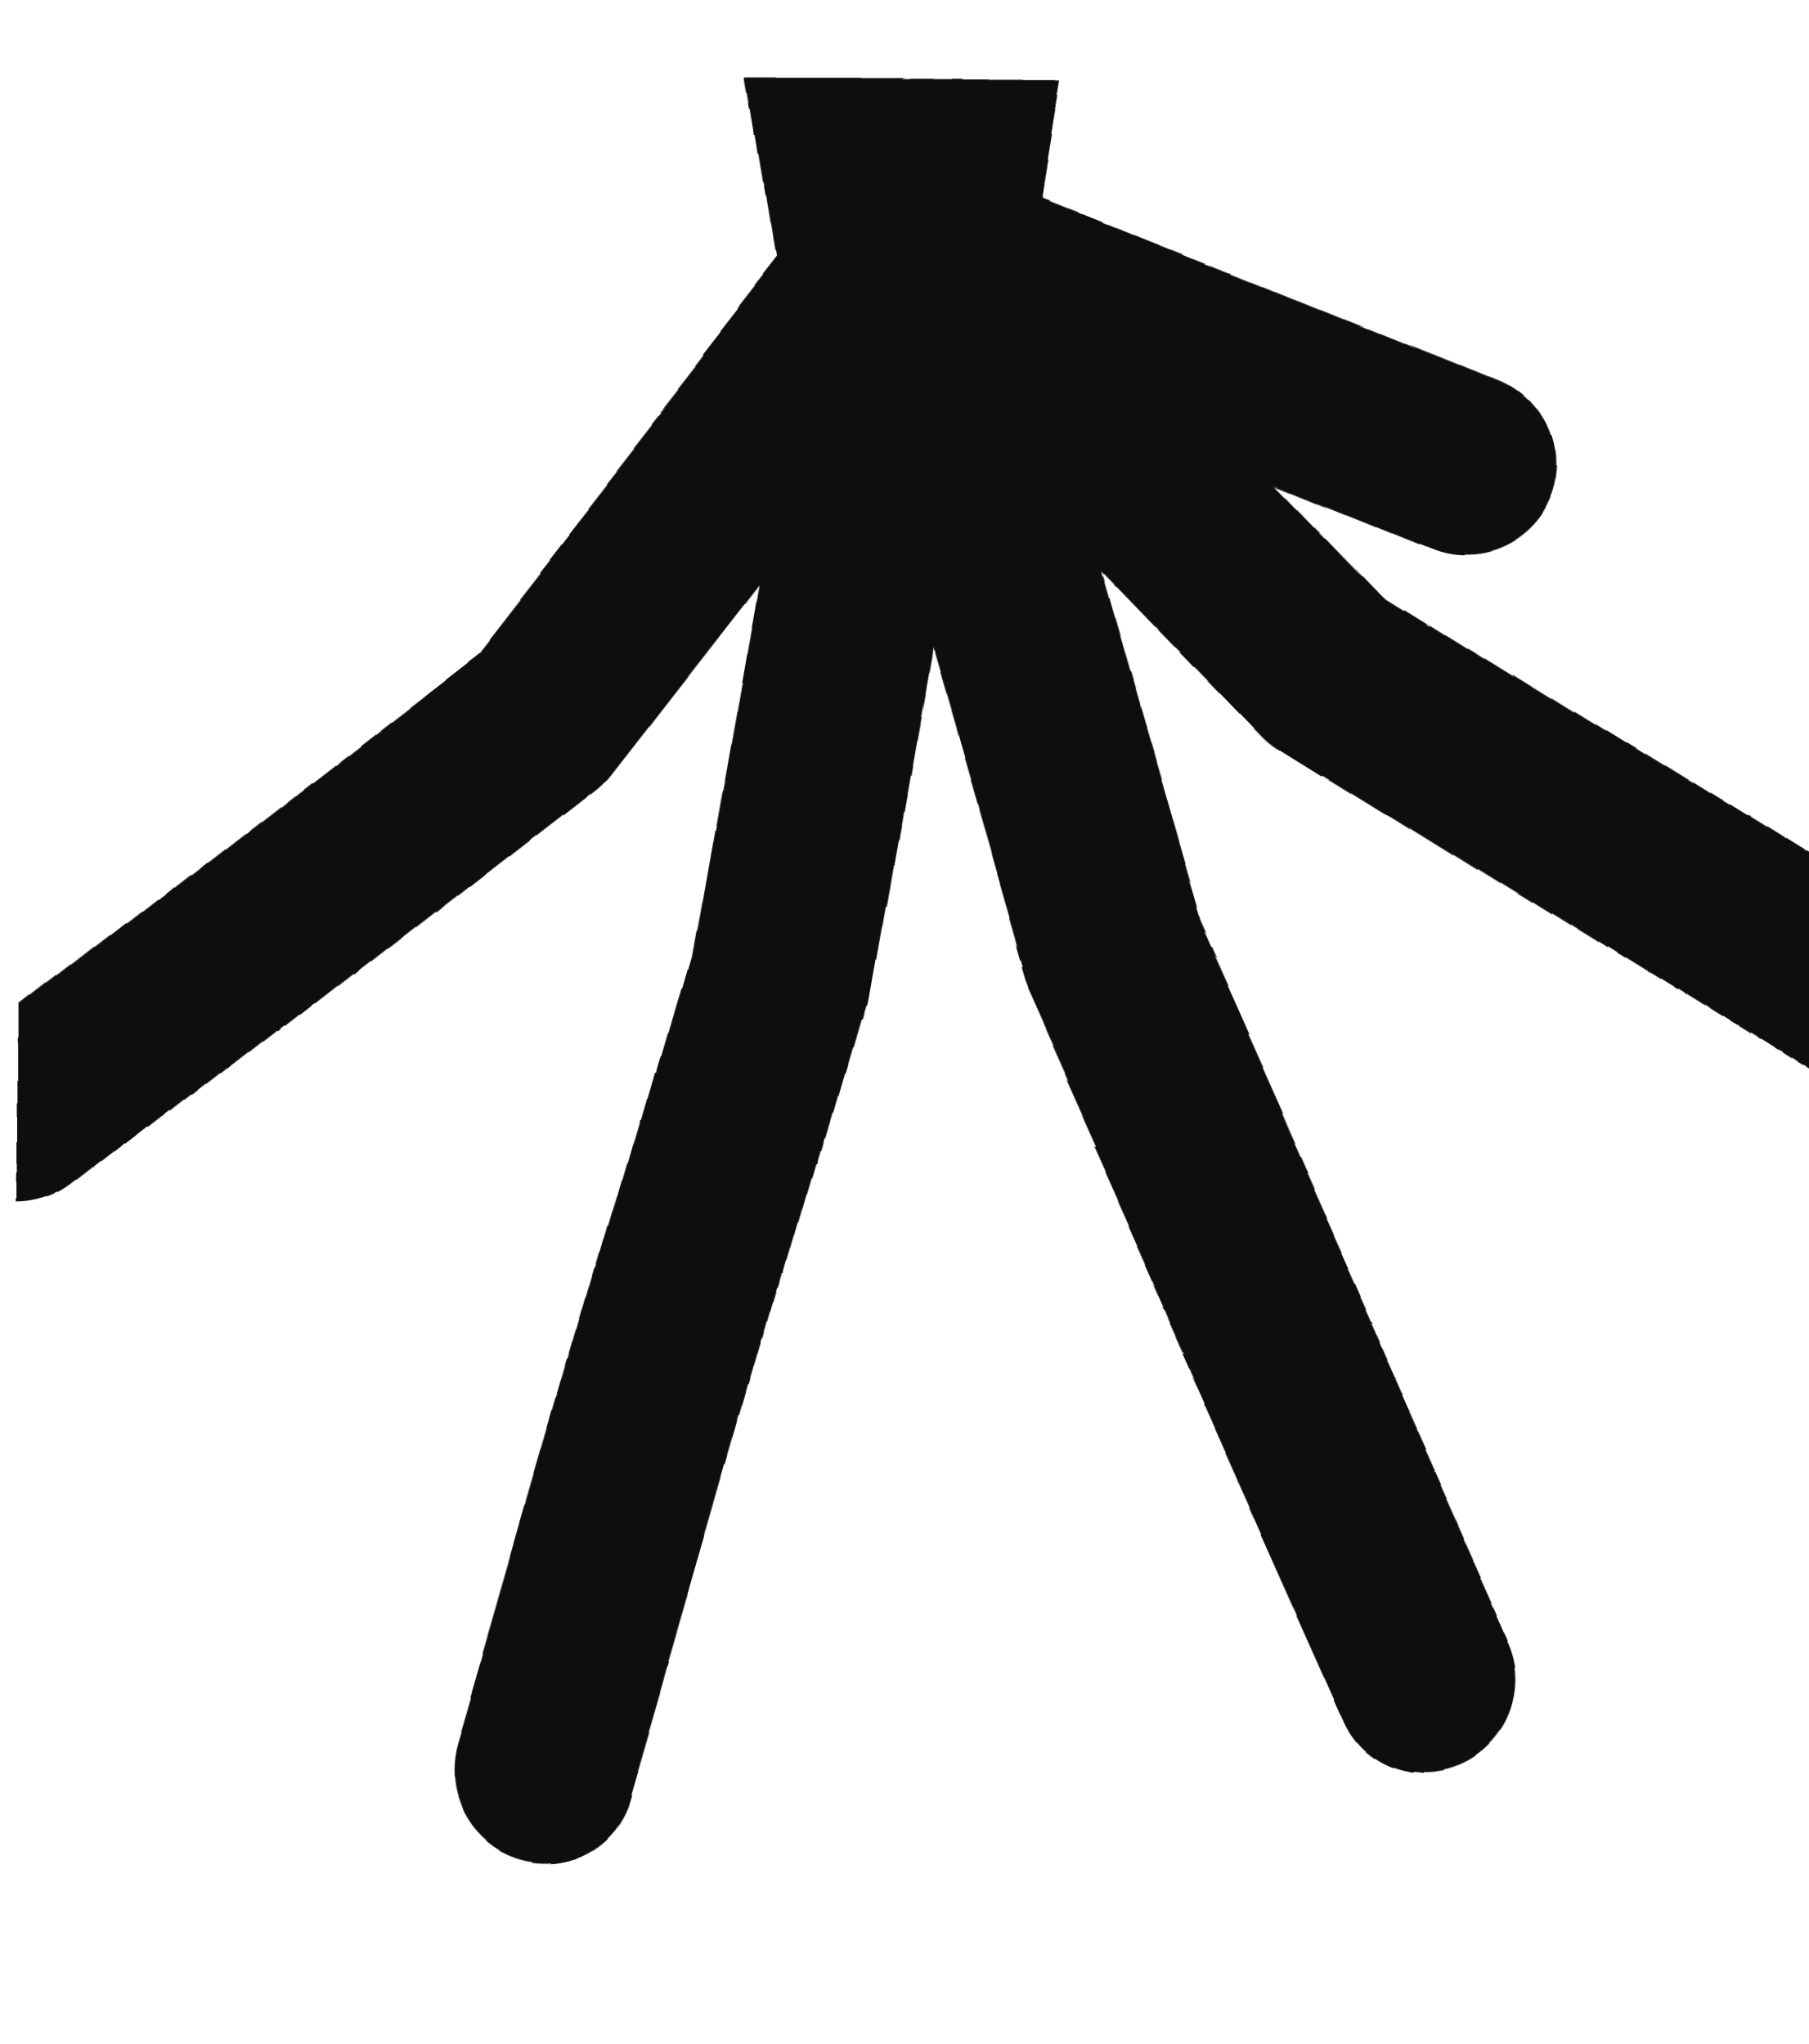
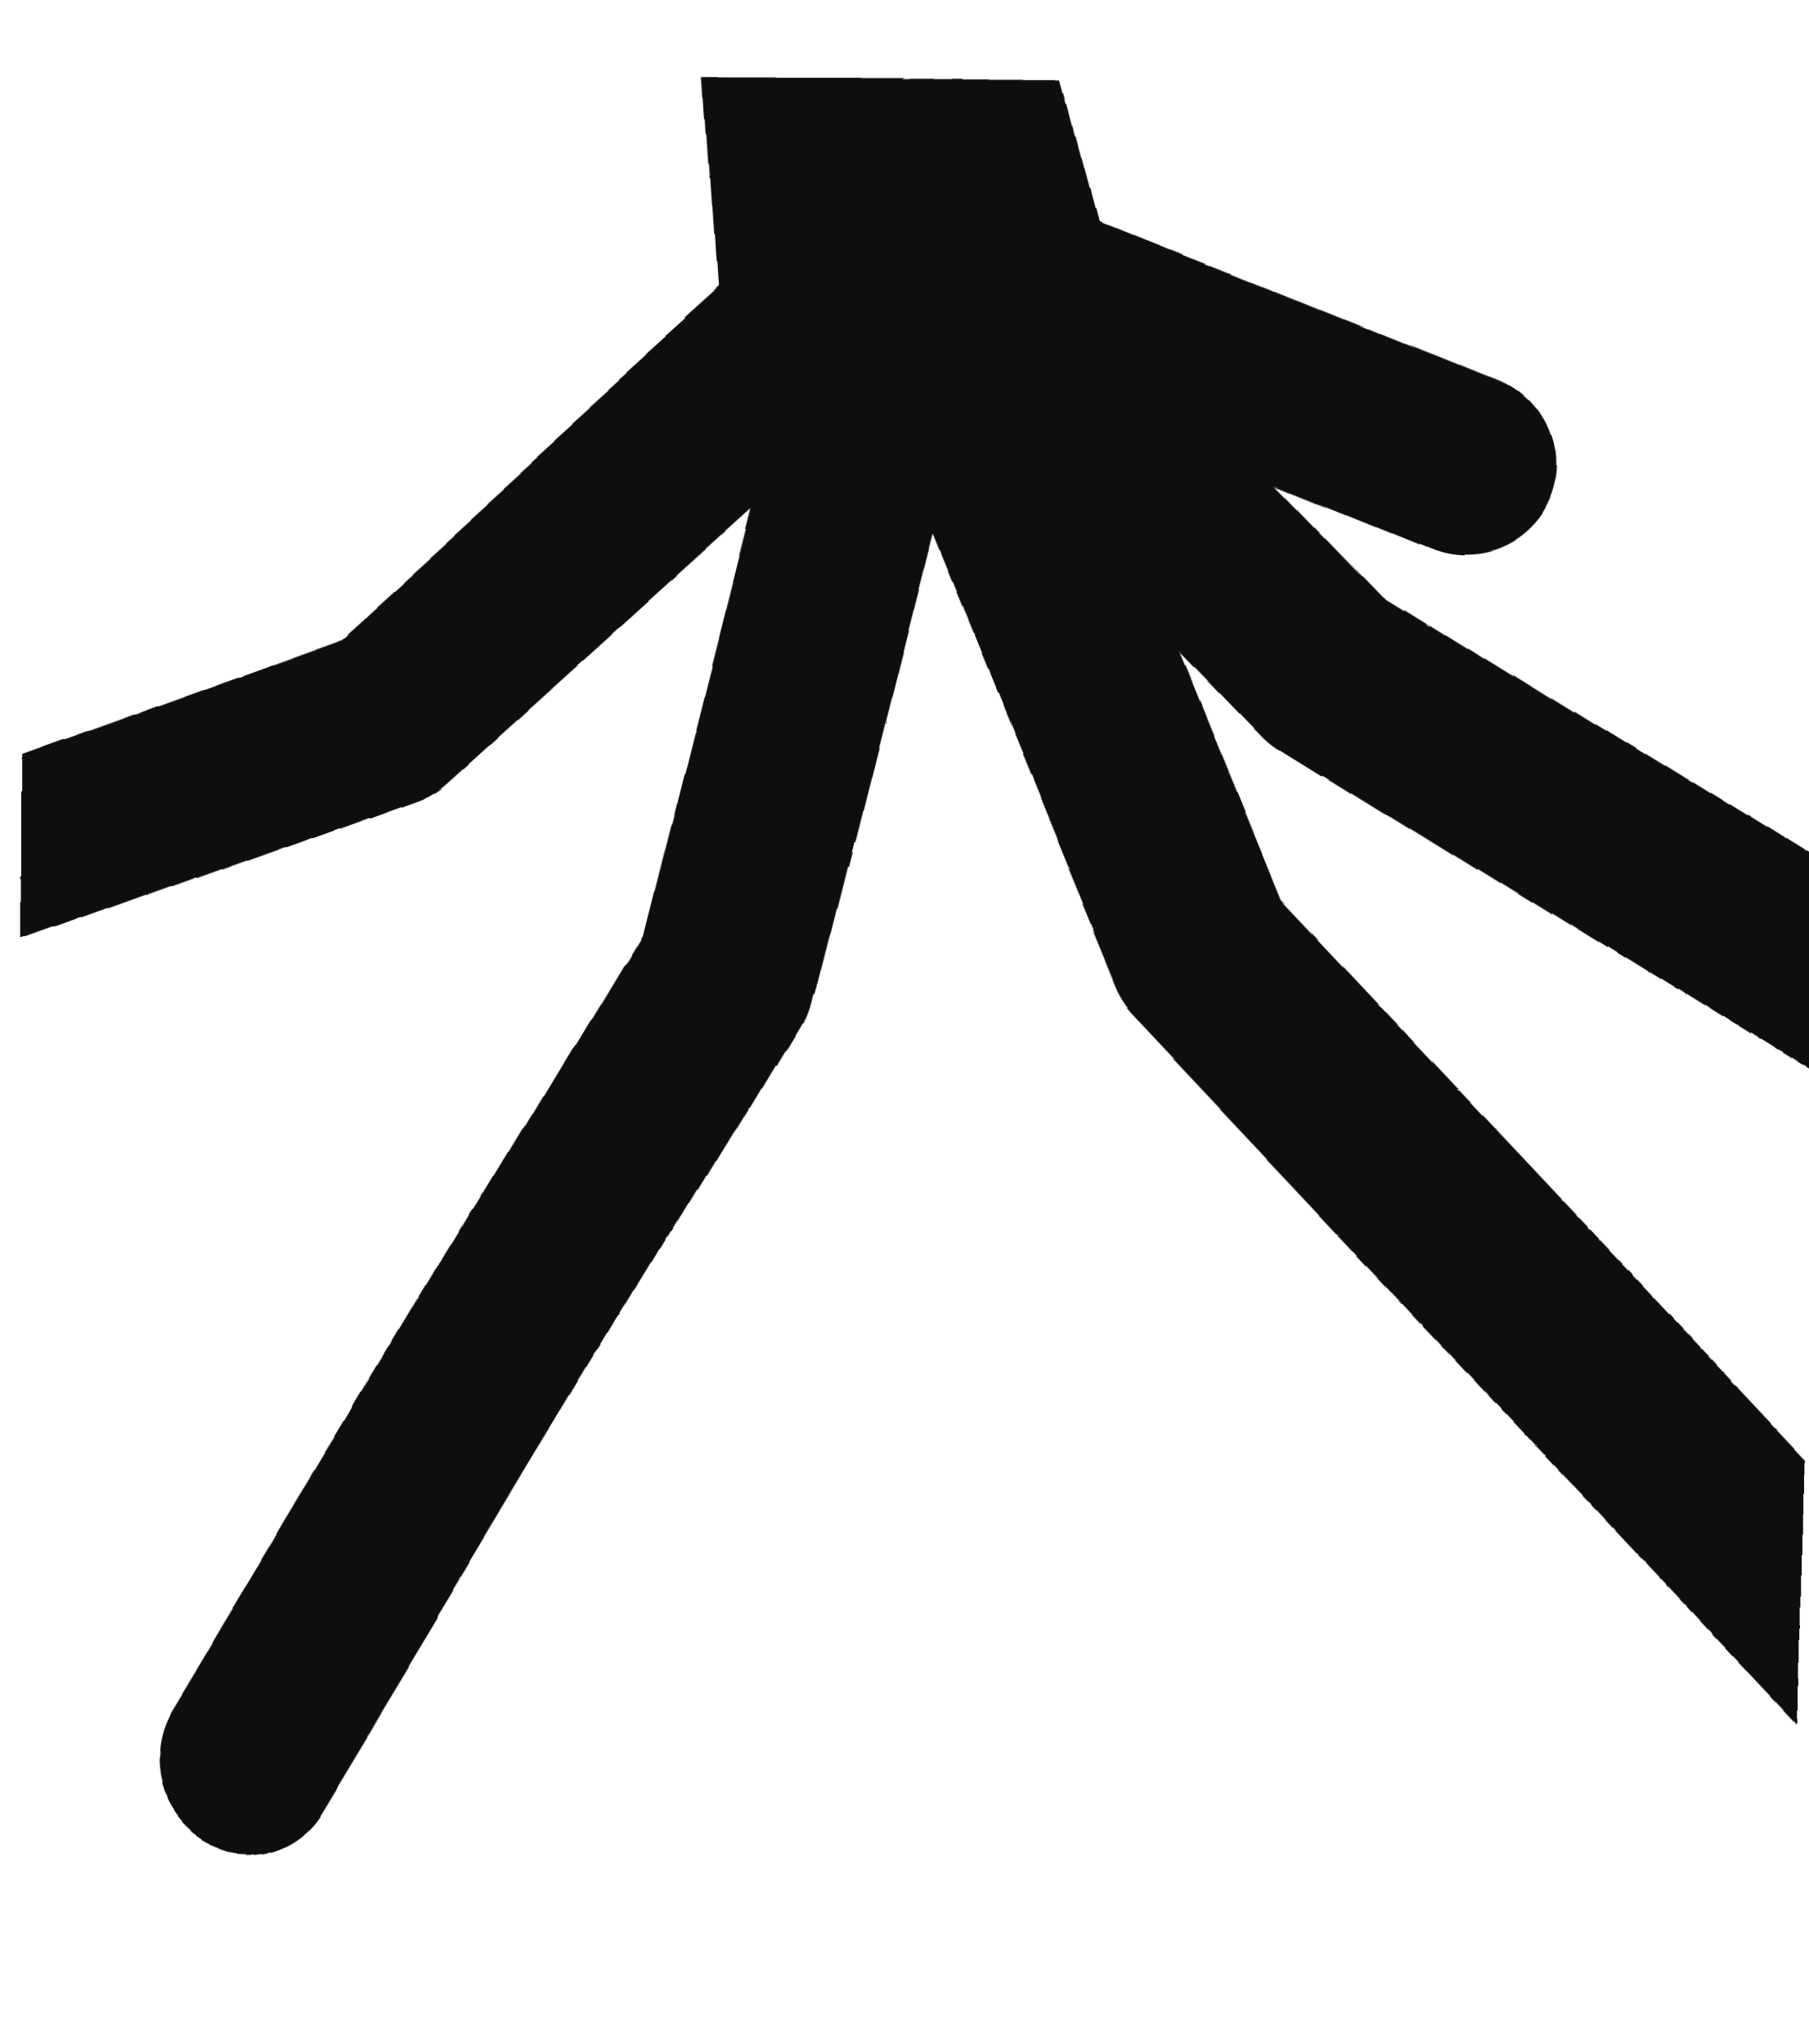
<svg xmlns="http://www.w3.org/2000/svg" viewBox="0 0 46 52" width="46" height="52">
  <defs>
    <filter id="ink" x="-30%" y="-30%" width="160%" height="160%">
      <feTurbulence type="fractalNoise" baseFrequency="0.03" numOctaves="1" seed="42" result="n" />
      <feDisplacementMap in="SourceGraphic" in2="n" scale="2.2" xChannelSelector="R" yChannelSelector="G" />
    </filter>
  </defs>
  <g filter="url(#ink)" transform="translate(46,0) scale(-1,1)">
-     <path d="M19 2 L27 2 L26 8 L20 8 Z" fill="#0e0e0e" />
+     <path d="M19 2 L28.1 2.0 L27.7 8.0 L17.4 8.0Z" fill="#0e0e0e" />
    <path d="M23 6 L12.6 16.8 L-1.4 25.5" fill="none" stroke="#0e0e0e" stroke-width="4.6" stroke-linecap="round" stroke-linejoin="round" />
-     <path d="M23 6 L17.9 23.8 L9.6 42.4" fill="none" stroke="#0e0e0e" stroke-width="4.6" stroke-linecap="round" stroke-linejoin="round" />
-     <path d="M23 6 L26.3 24.7 L32.1 44.8" fill="none" stroke="#0e0e0e" stroke-width="4.6" stroke-linecap="round" stroke-linejoin="round" />
-     <path d="M23 6 L32.5 18.2 L46.0 28.7" fill="none" stroke="#0e0e0e" stroke-width="4.6" stroke-linecap="round" stroke-linejoin="round" />
+     <path d="M23 6 L15.7 23.8 L-1.8 42.4" fill="none" stroke="#0e0e0e" stroke-width="4.6" stroke-linecap="round" stroke-linejoin="round" />
+     <path d="M23 6 L27.7 24.7 L39.8 44.8" fill="none" stroke="#0e0e0e" stroke-width="4.6" stroke-linecap="round" stroke-linejoin="round" />
+     <path d="M23 6 L36.5 18.2 L65.6 28.7" fill="none" stroke="#0e0e0e" stroke-width="4.6" stroke-linecap="round" stroke-linejoin="round" />
    <path d="M23 6 Q16.5 8.6 9.1 11.6" fill="none" stroke="#0e0e0e" stroke-width="4.6" stroke-linecap="round" />
  </g>
</svg>
